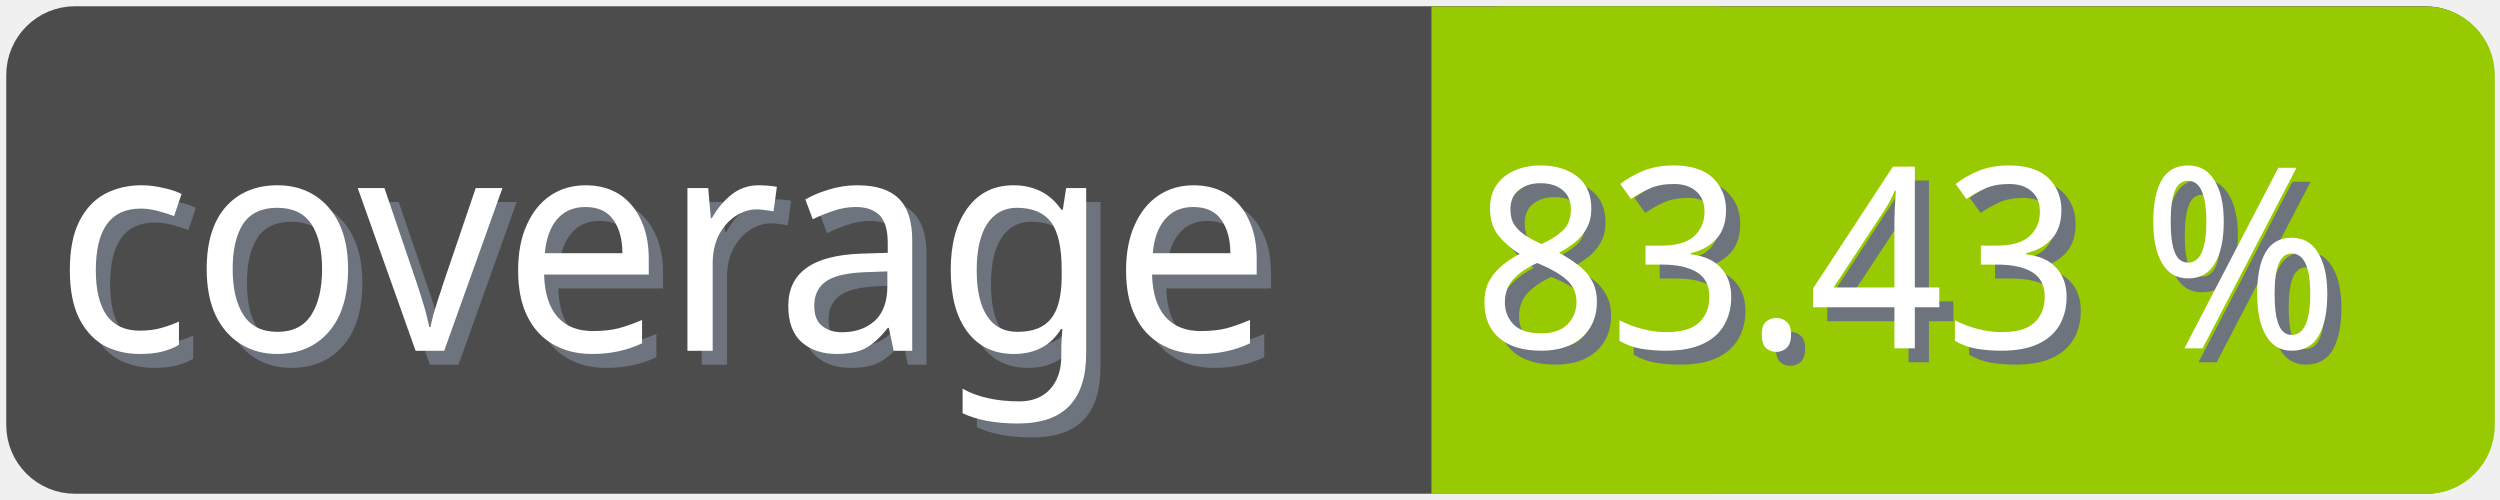
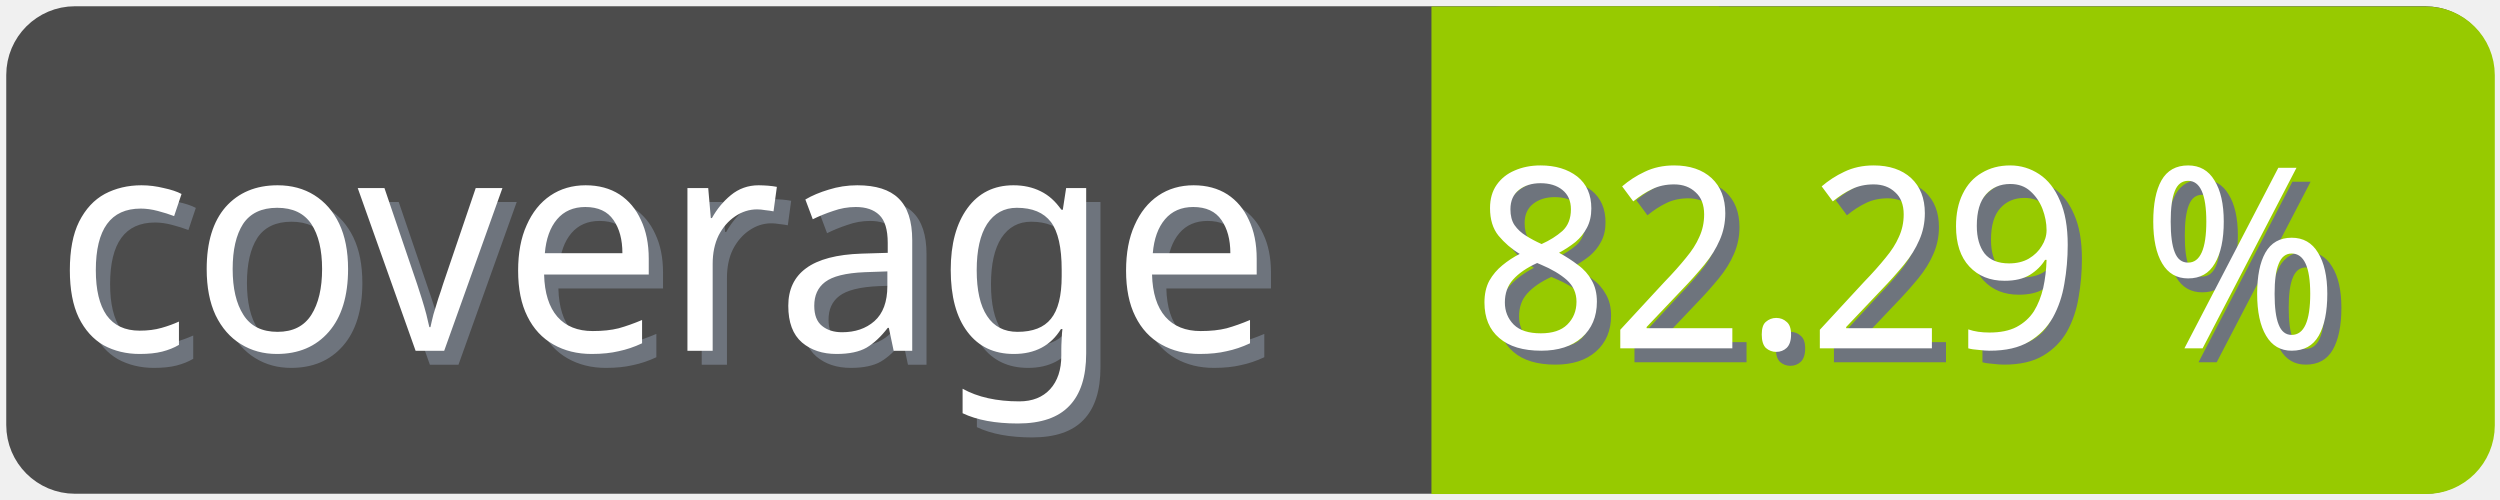
<svg xmlns="http://www.w3.org/2000/svg" width="100" height="20">
  <g>
    <rect fill="none" id="canvas_background" height="22" width="102" y="-1" x="-1" />
  </g>
  <g>
    <rect rx="2" id="svg_1" height="18" width="98" y="1" x="1" stroke-width="1.5" stroke="#4c4c4c" fill="#4c4c4c" />
    <text transform="matrix(0.95, 0, 0, 1.01133, 0.0809801, -0.0237383)" font-weight="normal" xml:space="preserve" text-anchor="start" font-family="'Trebuchet MS', Gadget, sans-serif" font-size="12" id="svg_8" y="14.45" x="2.8" stroke-width="0" stroke="#4c4c4c" fill="#6e747d">coverage</text>
    <text transform="matrix(0.95, 0, 0, 1.01133, 0.0809801, -0.0237383)" font-weight="normal" xml:space="preserve" text-anchor="start" font-family="'Trebuchet MS', Gadget, sans-serif" font-size="12" id="svg_3" y="13.9" x="2.2" stroke-width="0" stroke="#4c4c4c" fill="#ffffff">coverage</text>
    <rect rx="2" id="svg_5" height="18" width="40.905" y="1.011" x="58.137" stroke-width="1.5" stroke="#97ca00" fill="#97ca00" />
    <rect id="svg_7" height="18" width="10" y="1.011" x="58.008" stroke-width="1.5" stroke="#97ca00" fill="#97ca00" />
-     <text transform="matrix(0.95, 0, 0, 1.01133, 0.0809801, -0.0237383)" font-weight="normal" xml:space="preserve" text-anchor="end" font-family="'Trebuchet MS', Gadget, sans-serif" font-size="10" id="svg_10" y="14.35" x="99" stroke-width="0" stroke="#4c4c4c" fill="#6e747d">83.43 %</text>
-     <text transform="matrix(0.95, 0, 0, 1.01133, 0.0809801, -0.0237383)" font-weight="normal" xml:space="preserve" text-anchor="end" font-family="'Trebuchet MS', Gadget, sans-serif" font-size="10" id="svg_9" y="13.8" x="98.4" stroke-width="0" stroke="#4c4c4c" fill="#ffffff">83.43 %</text>
+     <text transform="matrix(0.95, 0, 0, 1.01133, 0.0809801, -0.0237383)" font-weight="normal" xml:space="preserve" text-anchor="end" font-family="'Trebuchet MS', Gadget, sans-serif" font-size="10" id="svg_10" y="14.35" x="99" stroke-width="0" stroke="#4c4c4c" fill="#6e747d">82.29 %</text>
+     <text transform="matrix(0.95, 0, 0, 1.01133, 0.0809801, -0.0237383)" font-weight="normal" xml:space="preserve" text-anchor="end" font-family="'Trebuchet MS', Gadget, sans-serif" font-size="10" id="svg_9" y="13.8" x="98.4" stroke-width="0" stroke="#4c4c4c" fill="#ffffff">82.29 %</text>
  </g>
</svg>
